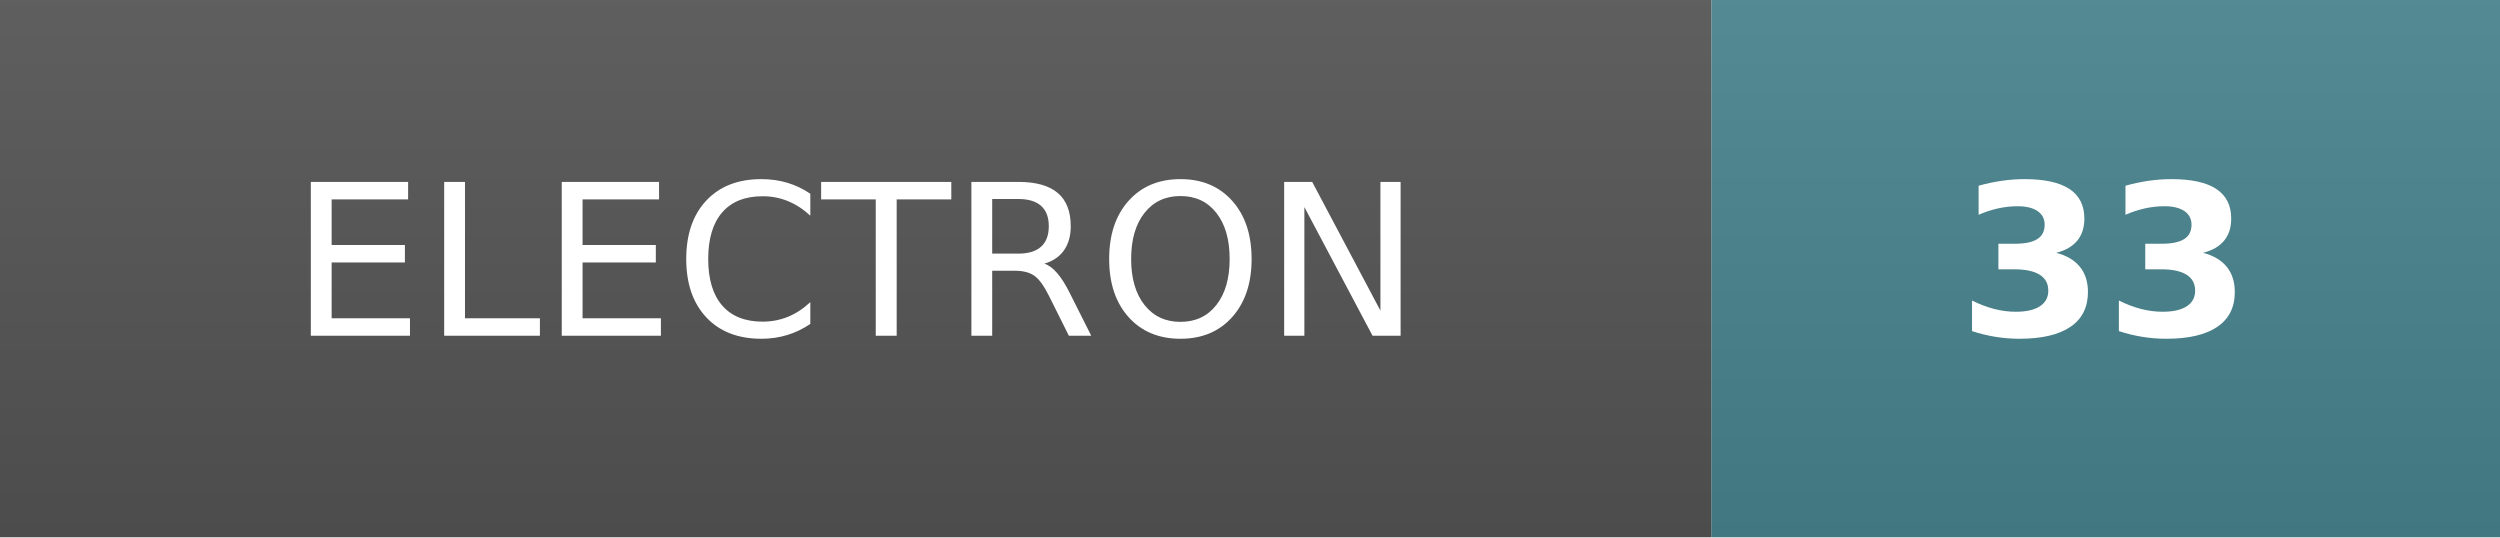
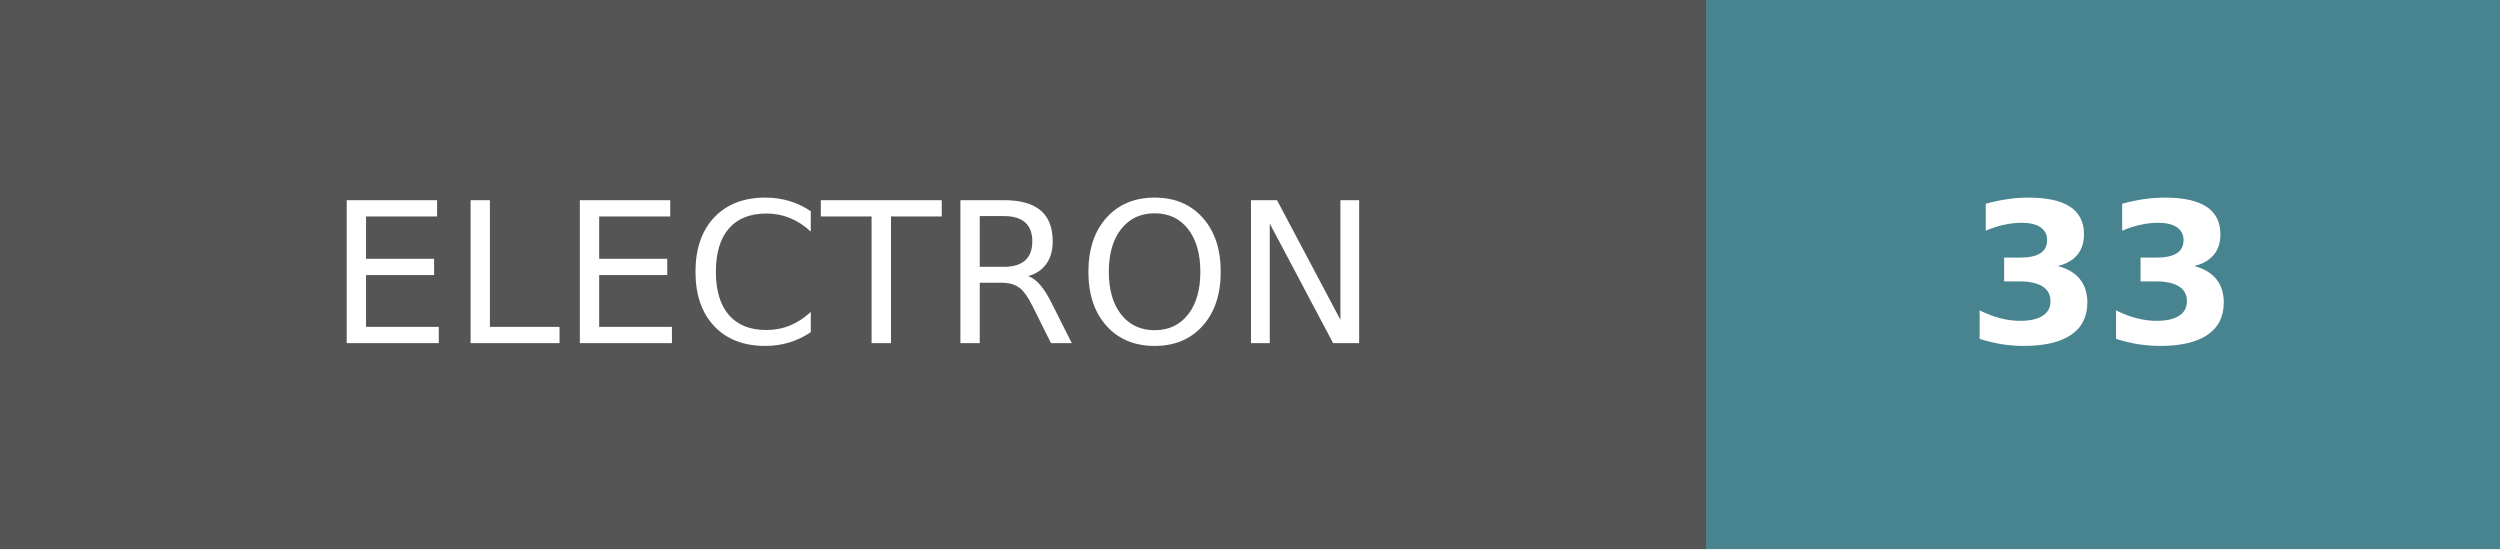
- <svg xmlns="http://www.w3.org/2000/svg" width="130.3" height="28" role="img" aria-label="ELECTRON: 33">
-   <linearGradient id="s" x2="0" y2="100%">
-     <stop offset="0" stop-color="#bbb" stop-opacity=".1" />
-     <stop offset="1" stop-opacity=".1" />
-   </linearGradient>
-   <clipPath id="r">
-     <rect width="130.3" height="28" rx="0" fill="#fff" />
-   </clipPath>
-   <g clip-path="url(#r)">
-     <rect width="89.2" height="28" fill="#555" />
-     <rect x="89.2" width="41.1" height="28" fill="#47848F" />
-     <rect width="130.3" height="28" fill="url(#s)" />
+ <svg xmlns="http://www.w3.org/2000/svg" width="127.5" height="28" role="img" aria-label="ELECTRON: 33">
+   <g shape-rendering="crispEdges">
+     <rect width="87" height="28" fill="#555" />
+     <rect x="87" width="40.5" height="28" fill="#47848f" />
  </g>
-   <g fill="#fff" text-anchor="middle" font-family="Verdana,Geneva,DejaVu Sans,sans-serif" font-size="110" transform="scale(.1)">
-     <text x="446" y="175" textLength="652" lengthAdjust="spacing">ELECTRON</text>
-     <text x="1097" y="175" textLength="171" lengthAdjust="spacing" font-weight="bold">33</text>
+   <g fill="#fff" text-anchor="middle" font-family="Verdana,Geneva,DejaVu Sans,sans-serif" text-rendering="geometricPrecision" font-size="100">
+     <text transform="scale(.1)" x="435" y="175" textLength="630">ELECTRON</text>
+     <text transform="scale(.1)" x="1072.5" y="175" textLength="165" font-weight="bold">33</text>
  </g>
</svg>
